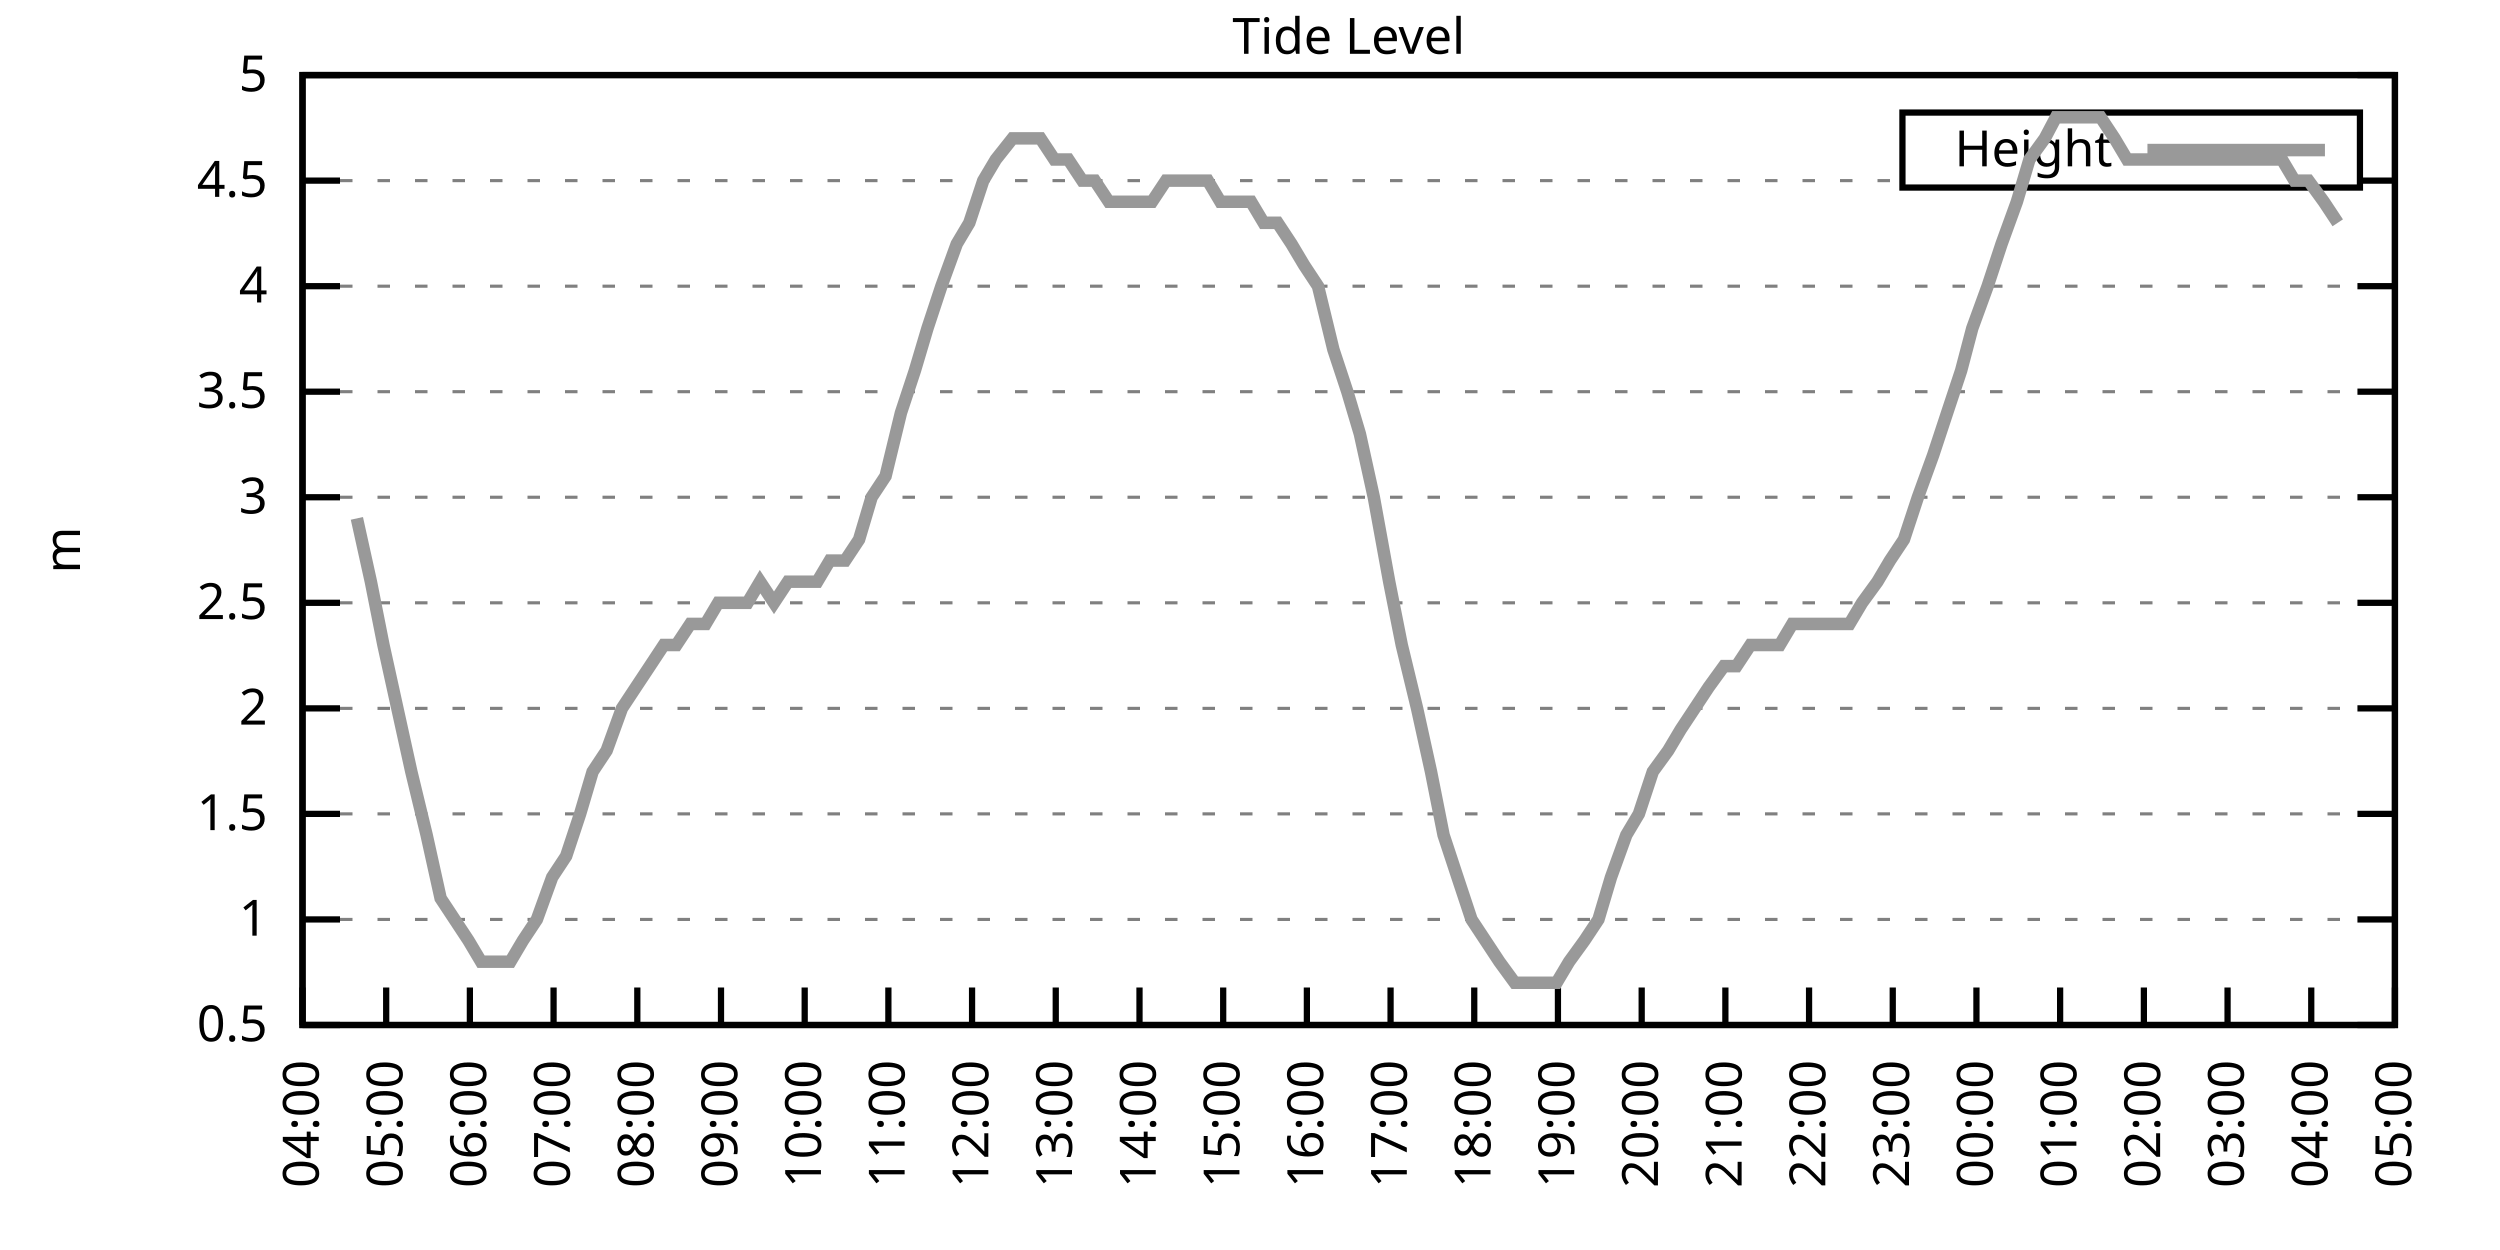
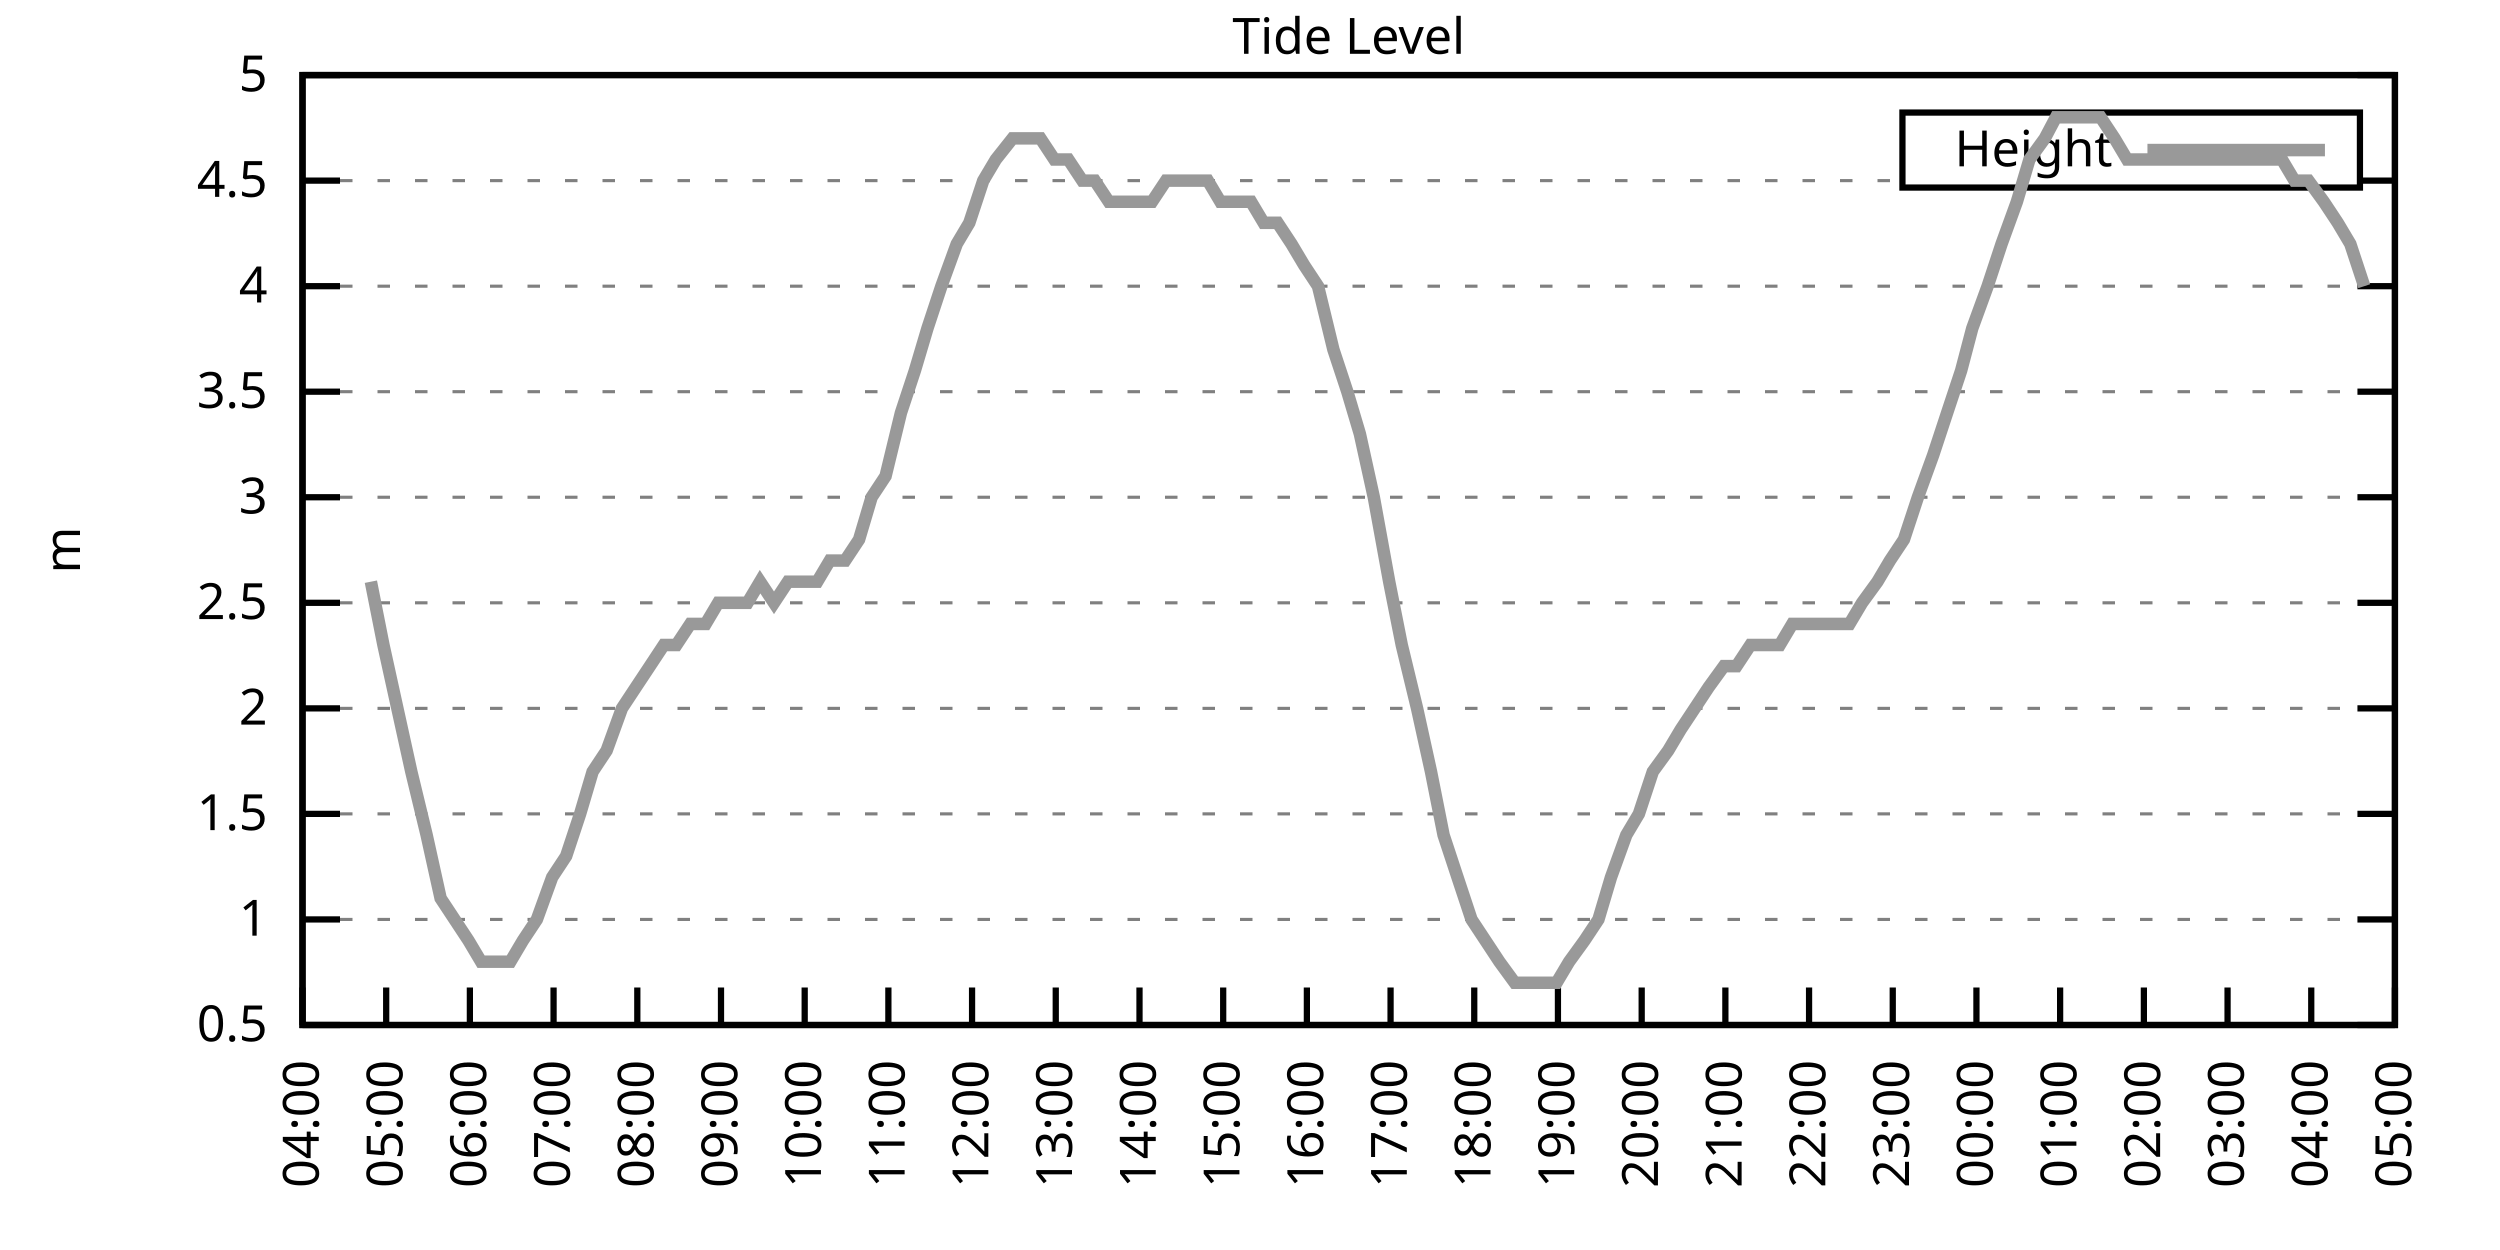
<svg xmlns="http://www.w3.org/2000/svg" xmlns:xlink="http://www.w3.org/1999/xlink" width="400" height="200" viewBox="0 0 400 200">
  <g id="gnuplot_canvas">
    <rect x="0" y="0" width="400" height="200" fill="none" />
    <defs>
      <circle id="gpDot" r="0.5" stroke-width="0.5" stroke="currentColor" />
      <path id="gpPt0" stroke-width="0.333" stroke="currentColor" d="M-1,0 h2 M0,-1 v2" />
      <path id="gpPt1" stroke-width="0.333" stroke="currentColor" d="M-1,-1 L1,1 M1,-1 L-1,1" />
      <path id="gpPt2" stroke-width="0.333" stroke="currentColor" d="M-1,0 L1,0 M0,-1 L0,1 M-1,-1 L1,1 M-1,1 L1,-1" />
      <rect id="gpPt3" stroke-width="0.333" stroke="currentColor" x="-1" y="-1" width="2" height="2" />
      <rect id="gpPt4" stroke-width="0.333" stroke="currentColor" fill="currentColor" x="-1" y="-1" width="2" height="2" />
      <circle id="gpPt5" stroke-width="0.333" stroke="currentColor" cx="0" cy="0" r="1" />
      <use xlink:href="#gpPt5" id="gpPt6" fill="currentColor" stroke="none" />
      <path id="gpPt7" stroke-width="0.333" stroke="currentColor" d="M0,-1.33 L-1.33,0.67 L1.33,0.67 z" />
      <use xlink:href="#gpPt7" id="gpPt8" fill="currentColor" stroke="none" />
      <use xlink:href="#gpPt7" id="gpPt9" stroke="currentColor" transform="rotate(180)" />
      <use xlink:href="#gpPt9" id="gpPt10" fill="currentColor" stroke="none" />
      <use xlink:href="#gpPt3" id="gpPt11" stroke="currentColor" transform="rotate(45)" />
      <use xlink:href="#gpPt11" id="gpPt12" fill="currentColor" stroke="none" />
      <path id="gpPt13" stroke-width="0.333" stroke="currentColor" d="M0,1.330 L1.265,0.411 L0.782,-1.067 L-0.782,-1.076 L-1.265,0.411 z" />
      <use xlink:href="#gpPt13" id="gpPt14" fill="currentColor" stroke="none" />
      <filter id="textbox" filterUnits="objectBoundingBox" x="0" y="0" height="1" width="1">
        <feFlood flood-color="white" flood-opacity="1" result="bgnd" />
        <feComposite in="SourceGraphic" in2="bgnd" operator="atop" />
      </filter>
      <filter id="greybox" filterUnits="objectBoundingBox" x="0" y="0" height="1" width="1">
        <feFlood flood-color="lightgrey" flood-opacity="1" result="grey" />
        <feComposite in="SourceGraphic" in2="grey" operator="atop" />
      </filter>
    </defs>
    <g fill="none" color="white" stroke="currentColor" stroke-width="1.00" stroke-linecap="butt" stroke-linejoin="miter">
</g>
    <g fill="none" color="black" stroke="currentColor" stroke-width="1.00" stroke-linecap="butt" stroke-linejoin="miter">
      <g stroke="none" shape-rendering="crispEdges">
        <polygon fill="rgb(255, 255, 255)" points="48.40,164.00 383.18,164.00 383.18,12.02 48.40,12.02 " />
      </g>
    </g>
    <g fill="none" color="black" stroke="currentColor" stroke-width="1.00" stroke-linecap="butt" stroke-linejoin="miter">
</g>
    <g fill="none" color="black" stroke="black" stroke-width="0.50" stroke-linecap="butt" stroke-linejoin="miter">
</g>
    <g fill="none" color="gray" stroke="currentColor" stroke-width="0.50" stroke-linecap="butt" stroke-linejoin="miter">
      <path stroke="gray" stroke-dasharray="2,4" class="gridline" d="M48.40,164.00 L383.19,164.00  " />
    </g>
    <g fill="none" color="gray" stroke="gray" stroke-width="1.00" stroke-linecap="butt" stroke-linejoin="miter">
</g>
    <g fill="none" color="black" stroke="currentColor" stroke-width="1.00" stroke-linecap="butt" stroke-linejoin="miter">
      <path stroke="black" d="M48.40,164.00 L54.40,164.00 M383.19,164.00 L377.19,164.00  " />
      <g transform="translate(42.80,166.60)" stroke="none" fill="black" font-family="Sans" font-size="8.00" text-anchor="end">
        <text>
          <tspan font-family="Sans"> 0.5</tspan>
        </text>
      </g>
    </g>
    <g fill="none" color="black" stroke="currentColor" stroke-width="1.00" stroke-linecap="butt" stroke-linejoin="miter">
</g>
    <g fill="none" color="black" stroke="black" stroke-width="0.50" stroke-linecap="butt" stroke-linejoin="miter">
</g>
    <g fill="none" color="gray" stroke="currentColor" stroke-width="0.50" stroke-linecap="butt" stroke-linejoin="miter">
      <path stroke="gray" stroke-dasharray="2,4" class="gridline" d="M48.40,147.11 L383.19,147.11  " />
    </g>
    <g fill="none" color="gray" stroke="gray" stroke-width="1.00" stroke-linecap="butt" stroke-linejoin="miter">
</g>
    <g fill="none" color="black" stroke="currentColor" stroke-width="1.00" stroke-linecap="butt" stroke-linejoin="miter">
      <path stroke="black" d="M48.40,147.11 L54.40,147.11 M383.19,147.11 L377.19,147.11  " />
      <g transform="translate(42.80,149.71)" stroke="none" fill="black" font-family="Sans" font-size="8.00" text-anchor="end">
        <text>
          <tspan font-family="Sans"> 1</tspan>
        </text>
      </g>
    </g>
    <g fill="none" color="black" stroke="currentColor" stroke-width="1.00" stroke-linecap="butt" stroke-linejoin="miter">
</g>
    <g fill="none" color="black" stroke="black" stroke-width="0.50" stroke-linecap="butt" stroke-linejoin="miter">
</g>
    <g fill="none" color="gray" stroke="currentColor" stroke-width="0.50" stroke-linecap="butt" stroke-linejoin="miter">
      <path stroke="gray" stroke-dasharray="2,4" class="gridline" d="M48.40,130.22 L383.19,130.22  " />
    </g>
    <g fill="none" color="gray" stroke="gray" stroke-width="1.00" stroke-linecap="butt" stroke-linejoin="miter">
</g>
    <g fill="none" color="black" stroke="currentColor" stroke-width="1.00" stroke-linecap="butt" stroke-linejoin="miter">
      <path stroke="black" d="M48.40,130.22 L54.40,130.22 M383.19,130.22 L377.19,130.22  " />
      <g transform="translate(42.80,132.82)" stroke="none" fill="black" font-family="Sans" font-size="8.00" text-anchor="end">
        <text>
          <tspan font-family="Sans"> 1.5</tspan>
        </text>
      </g>
    </g>
    <g fill="none" color="black" stroke="currentColor" stroke-width="1.00" stroke-linecap="butt" stroke-linejoin="miter">
</g>
    <g fill="none" color="black" stroke="black" stroke-width="0.50" stroke-linecap="butt" stroke-linejoin="miter">
</g>
    <g fill="none" color="gray" stroke="currentColor" stroke-width="0.50" stroke-linecap="butt" stroke-linejoin="miter">
      <path stroke="gray" stroke-dasharray="2,4" class="gridline" d="M48.40,113.34 L383.19,113.34  " />
    </g>
    <g fill="none" color="gray" stroke="gray" stroke-width="1.00" stroke-linecap="butt" stroke-linejoin="miter">
</g>
    <g fill="none" color="black" stroke="currentColor" stroke-width="1.00" stroke-linecap="butt" stroke-linejoin="miter">
      <path stroke="black" d="M48.40,113.34 L54.40,113.34 M383.19,113.34 L377.19,113.34  " />
      <g transform="translate(42.80,115.94)" stroke="none" fill="black" font-family="Sans" font-size="8.00" text-anchor="end">
        <text>
          <tspan font-family="Sans"> 2</tspan>
        </text>
      </g>
    </g>
    <g fill="none" color="black" stroke="currentColor" stroke-width="1.00" stroke-linecap="butt" stroke-linejoin="miter">
</g>
    <g fill="none" color="black" stroke="black" stroke-width="0.50" stroke-linecap="butt" stroke-linejoin="miter">
</g>
    <g fill="none" color="gray" stroke="currentColor" stroke-width="0.50" stroke-linecap="butt" stroke-linejoin="miter">
      <path stroke="gray" stroke-dasharray="2,4" class="gridline" d="M48.40,96.45 L383.19,96.45  " />
    </g>
    <g fill="none" color="gray" stroke="gray" stroke-width="1.00" stroke-linecap="butt" stroke-linejoin="miter">
</g>
    <g fill="none" color="black" stroke="currentColor" stroke-width="1.00" stroke-linecap="butt" stroke-linejoin="miter">
      <path stroke="black" d="M48.40,96.45 L54.40,96.45 M383.19,96.45 L377.19,96.45  " />
      <g transform="translate(42.80,99.05)" stroke="none" fill="black" font-family="Sans" font-size="8.00" text-anchor="end">
        <text>
          <tspan font-family="Sans"> 2.5</tspan>
        </text>
      </g>
    </g>
    <g fill="none" color="black" stroke="currentColor" stroke-width="1.00" stroke-linecap="butt" stroke-linejoin="miter">
</g>
    <g fill="none" color="black" stroke="black" stroke-width="0.50" stroke-linecap="butt" stroke-linejoin="miter">
</g>
    <g fill="none" color="gray" stroke="currentColor" stroke-width="0.50" stroke-linecap="butt" stroke-linejoin="miter">
      <path stroke="gray" stroke-dasharray="2,4" class="gridline" d="M48.40,79.56 L383.19,79.56  " />
    </g>
    <g fill="none" color="gray" stroke="gray" stroke-width="1.00" stroke-linecap="butt" stroke-linejoin="miter">
</g>
    <g fill="none" color="black" stroke="currentColor" stroke-width="1.00" stroke-linecap="butt" stroke-linejoin="miter">
      <path stroke="black" d="M48.40,79.56 L54.40,79.56 M383.19,79.56 L377.19,79.56  " />
      <g transform="translate(42.80,82.16)" stroke="none" fill="black" font-family="Sans" font-size="8.00" text-anchor="end">
        <text>
          <tspan font-family="Sans"> 3</tspan>
        </text>
      </g>
    </g>
    <g fill="none" color="black" stroke="currentColor" stroke-width="1.00" stroke-linecap="butt" stroke-linejoin="miter">
</g>
    <g fill="none" color="black" stroke="black" stroke-width="0.50" stroke-linecap="butt" stroke-linejoin="miter">
</g>
    <g fill="none" color="gray" stroke="currentColor" stroke-width="0.50" stroke-linecap="butt" stroke-linejoin="miter">
      <path stroke="gray" stroke-dasharray="2,4" class="gridline" d="M48.40,62.67 L383.19,62.67  " />
    </g>
    <g fill="none" color="gray" stroke="gray" stroke-width="1.00" stroke-linecap="butt" stroke-linejoin="miter">
</g>
    <g fill="none" color="black" stroke="currentColor" stroke-width="1.00" stroke-linecap="butt" stroke-linejoin="miter">
      <path stroke="black" d="M48.40,62.67 L54.40,62.67 M383.19,62.67 L377.19,62.67  " />
      <g transform="translate(42.80,65.27)" stroke="none" fill="black" font-family="Sans" font-size="8.00" text-anchor="end">
        <text>
          <tspan font-family="Sans"> 3.5</tspan>
        </text>
      </g>
    </g>
    <g fill="none" color="black" stroke="currentColor" stroke-width="1.00" stroke-linecap="butt" stroke-linejoin="miter">
</g>
    <g fill="none" color="black" stroke="black" stroke-width="0.50" stroke-linecap="butt" stroke-linejoin="miter">
</g>
    <g fill="none" color="gray" stroke="currentColor" stroke-width="0.50" stroke-linecap="butt" stroke-linejoin="miter">
      <path stroke="gray" stroke-dasharray="2,4" class="gridline" d="M48.40,45.79 L383.19,45.79  " />
    </g>
    <g fill="none" color="gray" stroke="gray" stroke-width="1.00" stroke-linecap="butt" stroke-linejoin="miter">
</g>
    <g fill="none" color="black" stroke="currentColor" stroke-width="1.00" stroke-linecap="butt" stroke-linejoin="miter">
      <path stroke="black" d="M48.40,45.79 L54.40,45.79 M383.19,45.79 L377.19,45.79  " />
      <g transform="translate(42.80,48.39)" stroke="none" fill="black" font-family="Sans" font-size="8.00" text-anchor="end">
        <text>
          <tspan font-family="Sans"> 4</tspan>
        </text>
      </g>
    </g>
    <g fill="none" color="black" stroke="currentColor" stroke-width="1.00" stroke-linecap="butt" stroke-linejoin="miter">
</g>
    <g fill="none" color="black" stroke="black" stroke-width="0.50" stroke-linecap="butt" stroke-linejoin="miter">
</g>
    <g fill="none" color="gray" stroke="currentColor" stroke-width="0.50" stroke-linecap="butt" stroke-linejoin="miter">
      <path stroke="gray" stroke-dasharray="2,4" class="gridline" d="M48.40,28.90 L304.39,28.90 M377.59,28.90 L383.19,28.90  " />
    </g>
    <g fill="none" color="gray" stroke="gray" stroke-width="1.00" stroke-linecap="butt" stroke-linejoin="miter">
</g>
    <g fill="none" color="black" stroke="currentColor" stroke-width="1.00" stroke-linecap="butt" stroke-linejoin="miter">
      <path stroke="black" d="M48.40,28.90 L54.40,28.90 M383.19,28.90 L377.19,28.90  " />
      <g transform="translate(42.80,31.50)" stroke="none" fill="black" font-family="Sans" font-size="8.00" text-anchor="end">
        <text>
          <tspan font-family="Sans"> 4.5</tspan>
        </text>
      </g>
    </g>
    <g fill="none" color="black" stroke="currentColor" stroke-width="1.00" stroke-linecap="butt" stroke-linejoin="miter">
</g>
    <g fill="none" color="black" stroke="black" stroke-width="0.50" stroke-linecap="butt" stroke-linejoin="miter">
</g>
    <g fill="none" color="gray" stroke="currentColor" stroke-width="0.50" stroke-linecap="butt" stroke-linejoin="miter">
      <path stroke="gray" stroke-dasharray="2,4" class="gridline" d="M48.40,12.01 L383.19,12.01  " />
    </g>
    <g fill="none" color="gray" stroke="gray" stroke-width="1.00" stroke-linecap="butt" stroke-linejoin="miter">
</g>
    <g fill="none" color="black" stroke="currentColor" stroke-width="1.00" stroke-linecap="butt" stroke-linejoin="miter">
      <path stroke="black" d="M48.40,12.01 L54.40,12.01 M383.19,12.01 L377.19,12.01  " />
      <g transform="translate(42.80,14.61)" stroke="none" fill="black" font-family="Sans" font-size="8.00" text-anchor="end">
        <text>
          <tspan font-family="Sans"> 5</tspan>
        </text>
      </g>
    </g>
    <g fill="none" color="black" stroke="currentColor" stroke-width="1.00" stroke-linecap="butt" stroke-linejoin="miter">
      <path stroke="black" d="M48.40,164.00 L48.40,158.00  " />
      <g transform="translate(51.00,169.60) rotate(270.00)" stroke="none" fill="black" font-family="Sans" font-size="8.00" text-anchor="end">
        <text>
          <tspan font-family="Sans">04:00</tspan>
        </text>
      </g>
    </g>
    <g fill="none" color="black" stroke="currentColor" stroke-width="1.00" stroke-linecap="butt" stroke-linejoin="miter">
      <path stroke="black" d="M61.79,164.00 L61.79,158.00  " />
      <g transform="translate(64.39,169.60) rotate(270.00)" stroke="none" fill="black" font-family="Sans" font-size="8.00" text-anchor="end">
        <text>
          <tspan font-family="Sans">05:00</tspan>
        </text>
      </g>
    </g>
    <g fill="none" color="black" stroke="currentColor" stroke-width="1.00" stroke-linecap="butt" stroke-linejoin="miter">
      <path stroke="black" d="M75.18,164.00 L75.18,158.00  " />
      <g transform="translate(77.78,169.60) rotate(270.00)" stroke="none" fill="black" font-family="Sans" font-size="8.00" text-anchor="end">
        <text>
          <tspan font-family="Sans">06:00</tspan>
        </text>
      </g>
    </g>
    <g fill="none" color="black" stroke="currentColor" stroke-width="1.00" stroke-linecap="butt" stroke-linejoin="miter">
      <path stroke="black" d="M88.57,164.00 L88.57,158.00  " />
      <g transform="translate(91.17,169.60) rotate(270.00)" stroke="none" fill="black" font-family="Sans" font-size="8.00" text-anchor="end">
        <text>
          <tspan font-family="Sans">07:00</tspan>
        </text>
      </g>
    </g>
    <g fill="none" color="black" stroke="currentColor" stroke-width="1.00" stroke-linecap="butt" stroke-linejoin="miter">
      <path stroke="black" d="M101.97,164.00 L101.97,158.00  " />
      <g transform="translate(104.57,169.60) rotate(270.00)" stroke="none" fill="black" font-family="Sans" font-size="8.00" text-anchor="end">
        <text>
          <tspan font-family="Sans">08:00</tspan>
        </text>
      </g>
    </g>
    <g fill="none" color="black" stroke="currentColor" stroke-width="1.00" stroke-linecap="butt" stroke-linejoin="miter">
      <path stroke="black" d="M115.36,164.00 L115.36,158.00  " />
      <g transform="translate(117.96,169.60) rotate(270.00)" stroke="none" fill="black" font-family="Sans" font-size="8.00" text-anchor="end">
        <text>
          <tspan font-family="Sans">09:00</tspan>
        </text>
      </g>
    </g>
    <g fill="none" color="black" stroke="currentColor" stroke-width="1.00" stroke-linecap="butt" stroke-linejoin="miter">
      <path stroke="black" d="M128.75,164.00 L128.75,158.00  " />
      <g transform="translate(131.35,169.60) rotate(270.00)" stroke="none" fill="black" font-family="Sans" font-size="8.00" text-anchor="end">
        <text>
          <tspan font-family="Sans">10:00</tspan>
        </text>
      </g>
    </g>
    <g fill="none" color="black" stroke="currentColor" stroke-width="1.00" stroke-linecap="butt" stroke-linejoin="miter">
      <path stroke="black" d="M142.14,164.00 L142.14,158.00  " />
      <g transform="translate(144.74,169.60) rotate(270.00)" stroke="none" fill="black" font-family="Sans" font-size="8.00" text-anchor="end">
        <text>
          <tspan font-family="Sans">11:00</tspan>
        </text>
      </g>
    </g>
    <g fill="none" color="black" stroke="currentColor" stroke-width="1.00" stroke-linecap="butt" stroke-linejoin="miter">
      <path stroke="black" d="M155.53,164.00 L155.53,158.00  " />
      <g transform="translate(158.13,169.60) rotate(270.00)" stroke="none" fill="black" font-family="Sans" font-size="8.00" text-anchor="end">
        <text>
          <tspan font-family="Sans">12:00</tspan>
        </text>
      </g>
    </g>
    <g fill="none" color="black" stroke="currentColor" stroke-width="1.00" stroke-linecap="butt" stroke-linejoin="miter">
      <path stroke="black" d="M168.92,164.00 L168.92,158.00  " />
      <g transform="translate(171.52,169.60) rotate(270.00)" stroke="none" fill="black" font-family="Sans" font-size="8.00" text-anchor="end">
        <text>
          <tspan font-family="Sans">13:00</tspan>
        </text>
      </g>
    </g>
    <g fill="none" color="black" stroke="currentColor" stroke-width="1.00" stroke-linecap="butt" stroke-linejoin="miter">
      <path stroke="black" d="M182.32,164.00 L182.32,158.00  " />
      <g transform="translate(184.92,169.60) rotate(270.00)" stroke="none" fill="black" font-family="Sans" font-size="8.00" text-anchor="end">
        <text>
          <tspan font-family="Sans">14:00</tspan>
        </text>
      </g>
    </g>
    <g fill="none" color="black" stroke="currentColor" stroke-width="1.00" stroke-linecap="butt" stroke-linejoin="miter">
      <path stroke="black" d="M195.71,164.00 L195.71,158.00  " />
      <g transform="translate(198.31,169.60) rotate(270.00)" stroke="none" fill="black" font-family="Sans" font-size="8.00" text-anchor="end">
        <text>
          <tspan font-family="Sans">15:00</tspan>
        </text>
      </g>
    </g>
    <g fill="none" color="black" stroke="currentColor" stroke-width="1.00" stroke-linecap="butt" stroke-linejoin="miter">
      <path stroke="black" d="M209.10,164.00 L209.10,158.00  " />
      <g transform="translate(211.70,169.60) rotate(270.00)" stroke="none" fill="black" font-family="Sans" font-size="8.00" text-anchor="end">
        <text>
          <tspan font-family="Sans">16:00</tspan>
        </text>
      </g>
    </g>
    <g fill="none" color="black" stroke="currentColor" stroke-width="1.00" stroke-linecap="butt" stroke-linejoin="miter">
      <path stroke="black" d="M222.49,164.00 L222.49,158.00  " />
      <g transform="translate(225.09,169.60) rotate(270.00)" stroke="none" fill="black" font-family="Sans" font-size="8.00" text-anchor="end">
        <text>
          <tspan font-family="Sans">17:00</tspan>
        </text>
      </g>
    </g>
    <g fill="none" color="black" stroke="currentColor" stroke-width="1.00" stroke-linecap="butt" stroke-linejoin="miter">
      <path stroke="black" d="M235.88,164.00 L235.88,158.00  " />
      <g transform="translate(238.48,169.60) rotate(270.00)" stroke="none" fill="black" font-family="Sans" font-size="8.00" text-anchor="end">
        <text>
          <tspan font-family="Sans">18:00</tspan>
        </text>
      </g>
    </g>
    <g fill="none" color="black" stroke="currentColor" stroke-width="1.00" stroke-linecap="butt" stroke-linejoin="miter">
      <path stroke="black" d="M249.27,164.00 L249.27,158.00  " />
      <g transform="translate(251.87,169.60) rotate(270.00)" stroke="none" fill="black" font-family="Sans" font-size="8.00" text-anchor="end">
        <text>
          <tspan font-family="Sans">19:00</tspan>
        </text>
      </g>
    </g>
    <g fill="none" color="black" stroke="currentColor" stroke-width="1.00" stroke-linecap="butt" stroke-linejoin="miter">
      <path stroke="black" d="M262.67,164.00 L262.67,158.00  " />
      <g transform="translate(265.27,169.60) rotate(270.00)" stroke="none" fill="black" font-family="Sans" font-size="8.00" text-anchor="end">
        <text>
          <tspan font-family="Sans">20:00</tspan>
        </text>
      </g>
    </g>
    <g fill="none" color="black" stroke="currentColor" stroke-width="1.00" stroke-linecap="butt" stroke-linejoin="miter">
      <path stroke="black" d="M276.06,164.00 L276.06,158.00  " />
      <g transform="translate(278.66,169.60) rotate(270.00)" stroke="none" fill="black" font-family="Sans" font-size="8.00" text-anchor="end">
        <text>
          <tspan font-family="Sans">21:00</tspan>
        </text>
      </g>
    </g>
    <g fill="none" color="black" stroke="currentColor" stroke-width="1.00" stroke-linecap="butt" stroke-linejoin="miter">
      <path stroke="black" d="M289.45,164.00 L289.45,158.00  " />
      <g transform="translate(292.05,169.60) rotate(270.00)" stroke="none" fill="black" font-family="Sans" font-size="8.00" text-anchor="end">
        <text>
          <tspan font-family="Sans">22:00</tspan>
        </text>
      </g>
    </g>
    <g fill="none" color="black" stroke="currentColor" stroke-width="1.00" stroke-linecap="butt" stroke-linejoin="miter">
      <path stroke="black" d="M302.84,164.00 L302.84,158.00  " />
      <g transform="translate(305.44,169.60) rotate(270.00)" stroke="none" fill="black" font-family="Sans" font-size="8.00" text-anchor="end">
        <text>
          <tspan font-family="Sans">23:00</tspan>
        </text>
      </g>
    </g>
    <g fill="none" color="black" stroke="currentColor" stroke-width="1.00" stroke-linecap="butt" stroke-linejoin="miter">
      <path stroke="black" d="M316.23,164.00 L316.23,158.00  " />
      <g transform="translate(318.83,169.60) rotate(270.00)" stroke="none" fill="black" font-family="Sans" font-size="8.00" text-anchor="end">
        <text>
          <tspan font-family="Sans">00:00</tspan>
        </text>
      </g>
    </g>
    <g fill="none" color="black" stroke="currentColor" stroke-width="1.00" stroke-linecap="butt" stroke-linejoin="miter">
      <path stroke="black" d="M329.62,164.00 L329.62,158.00  " />
      <g transform="translate(332.22,169.60) rotate(270.00)" stroke="none" fill="black" font-family="Sans" font-size="8.00" text-anchor="end">
        <text>
          <tspan font-family="Sans">01:00</tspan>
        </text>
      </g>
    </g>
    <g fill="none" color="black" stroke="currentColor" stroke-width="1.00" stroke-linecap="butt" stroke-linejoin="miter">
      <path stroke="black" d="M343.02,164.00 L343.02,158.00  " />
      <g transform="translate(345.62,169.60) rotate(270.00)" stroke="none" fill="black" font-family="Sans" font-size="8.00" text-anchor="end">
        <text>
          <tspan font-family="Sans">02:00</tspan>
        </text>
      </g>
    </g>
    <g fill="none" color="black" stroke="currentColor" stroke-width="1.00" stroke-linecap="butt" stroke-linejoin="miter">
      <path stroke="black" d="M356.41,164.00 L356.41,158.00  " />
      <g transform="translate(359.01,169.60) rotate(270.00)" stroke="none" fill="black" font-family="Sans" font-size="8.00" text-anchor="end">
        <text>
          <tspan font-family="Sans">03:00</tspan>
        </text>
      </g>
    </g>
    <g fill="none" color="black" stroke="currentColor" stroke-width="1.00" stroke-linecap="butt" stroke-linejoin="miter">
      <path stroke="black" d="M369.80,164.00 L369.80,158.00  " />
      <g transform="translate(372.40,169.60) rotate(270.00)" stroke="none" fill="black" font-family="Sans" font-size="8.00" text-anchor="end">
        <text>
          <tspan font-family="Sans">04:00</tspan>
        </text>
      </g>
    </g>
    <g fill="none" color="black" stroke="currentColor" stroke-width="1.00" stroke-linecap="butt" stroke-linejoin="miter">
      <path stroke="black" d="M383.19,164.00 L383.19,158.00  " />
      <g transform="translate(385.79,169.60) rotate(270.00)" stroke="none" fill="black" font-family="Sans" font-size="8.00" text-anchor="end">
        <text>
          <tspan font-family="Sans">05:00</tspan>
        </text>
      </g>
    </g>
    <g fill="none" color="black" stroke="currentColor" stroke-width="1.00" stroke-linecap="butt" stroke-linejoin="miter">
</g>
    <g fill="none" color="black" stroke="currentColor" stroke-width="1.00" stroke-linecap="butt" stroke-linejoin="miter">
      <path stroke="black" d="M48.40,12.01 L48.40,164.00 L383.19,164.00 L383.19,12.01 L48.40,12.01 Z  " />
    </g>
    <g fill="none" color="black" stroke="currentColor" stroke-width="1.00" stroke-linecap="butt" stroke-linejoin="miter">
</g>
    <g fill="none" color="black" stroke="currentColor" stroke-width="1.00" stroke-linecap="butt" stroke-linejoin="miter">
      <path stroke="black" d="M304.39,30.01 L304.39,18.01 L377.59,18.01 L377.59,30.01 L304.39,30.01 Z  " />
    </g>
    <g id="Tide_level_plot_1">
      <g fill="none" color="white" stroke="black" stroke-width="2.00" stroke-linecap="butt" stroke-linejoin="miter">
</g>
      <g fill="none" color="black" stroke="currentColor" stroke-width="2.00" stroke-linecap="butt" stroke-linejoin="miter">
        <g transform="translate(337.99,26.61)" stroke="none" fill="black" font-family="Sans" font-size="8.00" text-anchor="end">
          <text>
            <tspan font-family="Sans">Height</tspan>
          </text>
        </g>
      </g>
      <g fill="none" color="black" stroke="currentColor" stroke-width="2.00" stroke-linecap="butt" stroke-linejoin="miter">
-         <path stroke="rgb(153, 153, 153)" d="M343.59,24.01 L371.99,24.01 M57.10,82.94 L59.34,93.07 L61.35,103.20 L63.58,113.34 L65.81,123.47 L68.26,133.60   L70.50,143.73 L72.73,147.11 L74.96,150.49 L76.97,153.87 L79.42,153.87 L81.66,153.87 L83.66,150.49 L85.90,147.11   L88.35,140.36 L90.58,136.98 L92.82,130.22 L94.82,123.47 L97.06,120.09 L99.51,113.34 L101.74,109.96 L103.98,106.58   L106.21,103.20 L108.22,103.20 L110.45,99.83 L112.90,99.83 L114.91,96.45 L117.14,96.45 L119.60,96.45 L121.61,93.07   L123.84,96.45 L126.07,93.07 L128.53,93.07 L130.76,93.07 L132.77,89.69 L135.22,89.69 L137.45,86.32 L139.46,79.56   L141.69,76.18 L144.15,66.05 L146.38,59.30 L148.39,52.54 L150.62,45.79 L153.08,39.03 L155.09,35.65 L157.32,28.90   L159.33,25.52 L162.01,22.14 L164.24,22.14 L166.47,22.14 L168.70,25.52 L170.93,25.52 L173.17,28.90 L175.17,28.90   L177.41,32.28 L179.64,32.28 L182.09,32.28 L184.32,32.28 L186.56,28.90 L188.57,28.90 L190.57,28.90 L193.25,28.90   L195.26,32.28 L197.49,32.28 L200.17,32.28 L202.18,35.65 L204.41,35.65 L206.64,39.03 L208.65,42.41 L210.88,45.79   L213.34,55.92 L215.57,62.67 L217.58,69.43 L219.81,79.56 L222.27,93.07 L224.28,103.20 L226.73,113.34 L228.96,123.47   L230.97,133.60 L233.20,140.36 L235.44,147.11 L237.67,150.49 L239.90,153.87 L242.36,157.24 L244.36,157.24 L246.82,157.24   L249.05,157.24 L251.06,153.87 L253.51,150.49 L255.75,147.11 L257.76,140.36 L260.21,133.60 L262.22,130.22 L264.45,123.47   L266.91,120.09 L268.92,116.71 L271.15,113.34 L273.38,109.96 L275.83,106.58 L277.84,106.58 L280.07,103.20 L282.53,103.20   L284.76,103.20 L286.77,99.83 L289.23,99.83 L291.23,99.83 L293.47,99.83 L295.92,99.83 L297.93,96.45 L300.39,93.07   L302.39,89.69 L304.63,86.32 L306.86,79.56 L309.31,72.81 L311.54,66.05 L313.78,59.30 L315.56,52.54 L318.02,45.79   L320.25,39.03 L322.70,32.28 L324.71,25.52 L327.17,22.14 L328.95,18.77 L331.19,18.77 L333.64,18.77 L336.10,18.77   L338.33,22.14 L340.34,25.52 L342.79,25.52 L344.58,25.52 L347.03,25.52 L349.49,25.52 L351.72,25.52 L353.95,25.52   L355.96,25.52 L358.19,25.52 L360.42,25.52 L362.66,25.52 L365.11,25.52 L367.12,28.90 L369.35,28.90 L371.81,32.28   L374.04,35.65  " />
+         <path stroke="rgb(153, 153, 153)" d="M343.59,24.01 L371.99,24.01 M59.34,93.07 L61.35,103.20 L63.58,113.34 L65.81,123.47 L68.26,133.60 L70.50,143.73   L72.73,147.11 L74.96,150.49 L76.97,153.87 L79.42,153.87 L81.66,153.87 L83.66,150.49 L85.90,147.11 L88.35,140.36   L90.58,136.98 L92.82,130.22 L94.82,123.47 L97.06,120.09 L99.51,113.34 L101.74,109.96 L103.98,106.58 L106.21,103.20   L108.22,103.20 L110.45,99.83 L112.90,99.83 L114.91,96.45 L117.14,96.45 L119.60,96.45 L121.61,93.07 L123.84,96.45   L126.07,93.07 L128.53,93.07 L130.76,93.07 L132.77,89.69 L135.22,89.69 L137.45,86.32 L139.46,79.56 L141.69,76.18   L144.15,66.05 L146.38,59.30 L148.39,52.54 L150.62,45.79 L153.08,39.03 L155.09,35.65 L157.32,28.90 L159.33,25.52   L162.01,22.14 L164.24,22.14 L166.47,22.14 L168.70,25.52 L170.93,25.52 L173.17,28.90 L175.17,28.90 L177.41,32.28   L179.64,32.28 L182.09,32.28 L184.32,32.28 L186.56,28.90 L188.57,28.90 L190.57,28.90 L193.25,28.90 L195.26,32.28   L197.49,32.28 L200.17,32.28 L202.18,35.65 L204.41,35.65 L206.64,39.03 L208.65,42.41 L210.88,45.79 L213.34,55.92   L215.57,62.67 L217.58,69.43 L219.81,79.56 L222.27,93.07 L224.28,103.20 L226.73,113.34 L228.96,123.47 L230.97,133.60   L233.20,140.36 L235.44,147.11 L237.67,150.49 L239.90,153.87 L242.36,157.24 L244.36,157.24 L246.82,157.24 L249.05,157.24   L251.06,153.87 L253.51,150.49 L255.75,147.11 L257.76,140.36 L260.21,133.60 L262.22,130.22 L264.45,123.47 L266.91,120.09   L268.92,116.71 L271.15,113.34 L273.38,109.96 L275.83,106.58 L277.84,106.58 L280.07,103.20 L282.53,103.20 L284.76,103.20   L286.77,99.83 L289.23,99.83 L291.23,99.83 L293.47,99.83 L295.92,99.83 L297.93,96.45 L300.39,93.07 L302.39,89.69   L304.63,86.32 L306.86,79.56 L309.31,72.81 L311.54,66.05 L313.78,59.30 L315.56,52.54 L318.02,45.79 L320.25,39.03   L322.70,32.28 L324.71,25.52 L327.17,22.14 L328.95,18.77 L331.19,18.77 L333.64,18.77 L336.10,18.77 L338.33,22.14   L340.34,25.52 L342.79,25.52 L344.58,25.52 L347.03,25.52 L349.49,25.52 L351.72,25.52 L353.95,25.52 L355.96,25.52   L358.19,25.52 L360.42,25.52 L362.66,25.52 L365.11,25.52 L367.12,28.90 L369.35,28.90 L371.81,32.28 L374.04,35.65   L376.05,39.03 L378.28,45.79  " />
      </g>
    </g>
    <g fill="none" color="black" stroke="currentColor" stroke-width="2.00" stroke-linecap="butt" stroke-linejoin="miter">
</g>
    <g fill="none" color="black" stroke="black" stroke-width="1.00" stroke-linecap="butt" stroke-linejoin="miter">
</g>
    <g fill="none" color="black" stroke="currentColor" stroke-width="1.00" stroke-linecap="butt" stroke-linejoin="miter">
      <path stroke="black" d="M48.40,12.01 L48.40,164.00 L383.19,164.00 L383.19,12.01 L48.40,12.01 Z  " />
      <g transform="translate(12.80,88.01) rotate(270.00)" stroke="none" fill="black" font-family="Sans" font-size="8.00" text-anchor="middle">
        <text>
          <tspan font-family="Sans">m</tspan>
        </text>
      </g>
    </g>
    <g fill="none" color="black" stroke="currentColor" stroke-width="1.00" stroke-linecap="butt" stroke-linejoin="miter">
</g>
    <g fill="none" color="black" stroke="currentColor" stroke-width="1.00" stroke-linecap="butt" stroke-linejoin="miter">
      <g transform="translate(215.79,8.61)" stroke="none" fill="black" font-family="Sans" font-size="8.00" text-anchor="middle">
        <text>
          <tspan font-family="Sans">Tide Level</tspan>
        </text>
      </g>
    </g>
    <g fill="none" color="black" stroke="currentColor" stroke-width="1.00" stroke-linecap="butt" stroke-linejoin="miter">
</g>
  </g>
</svg>
